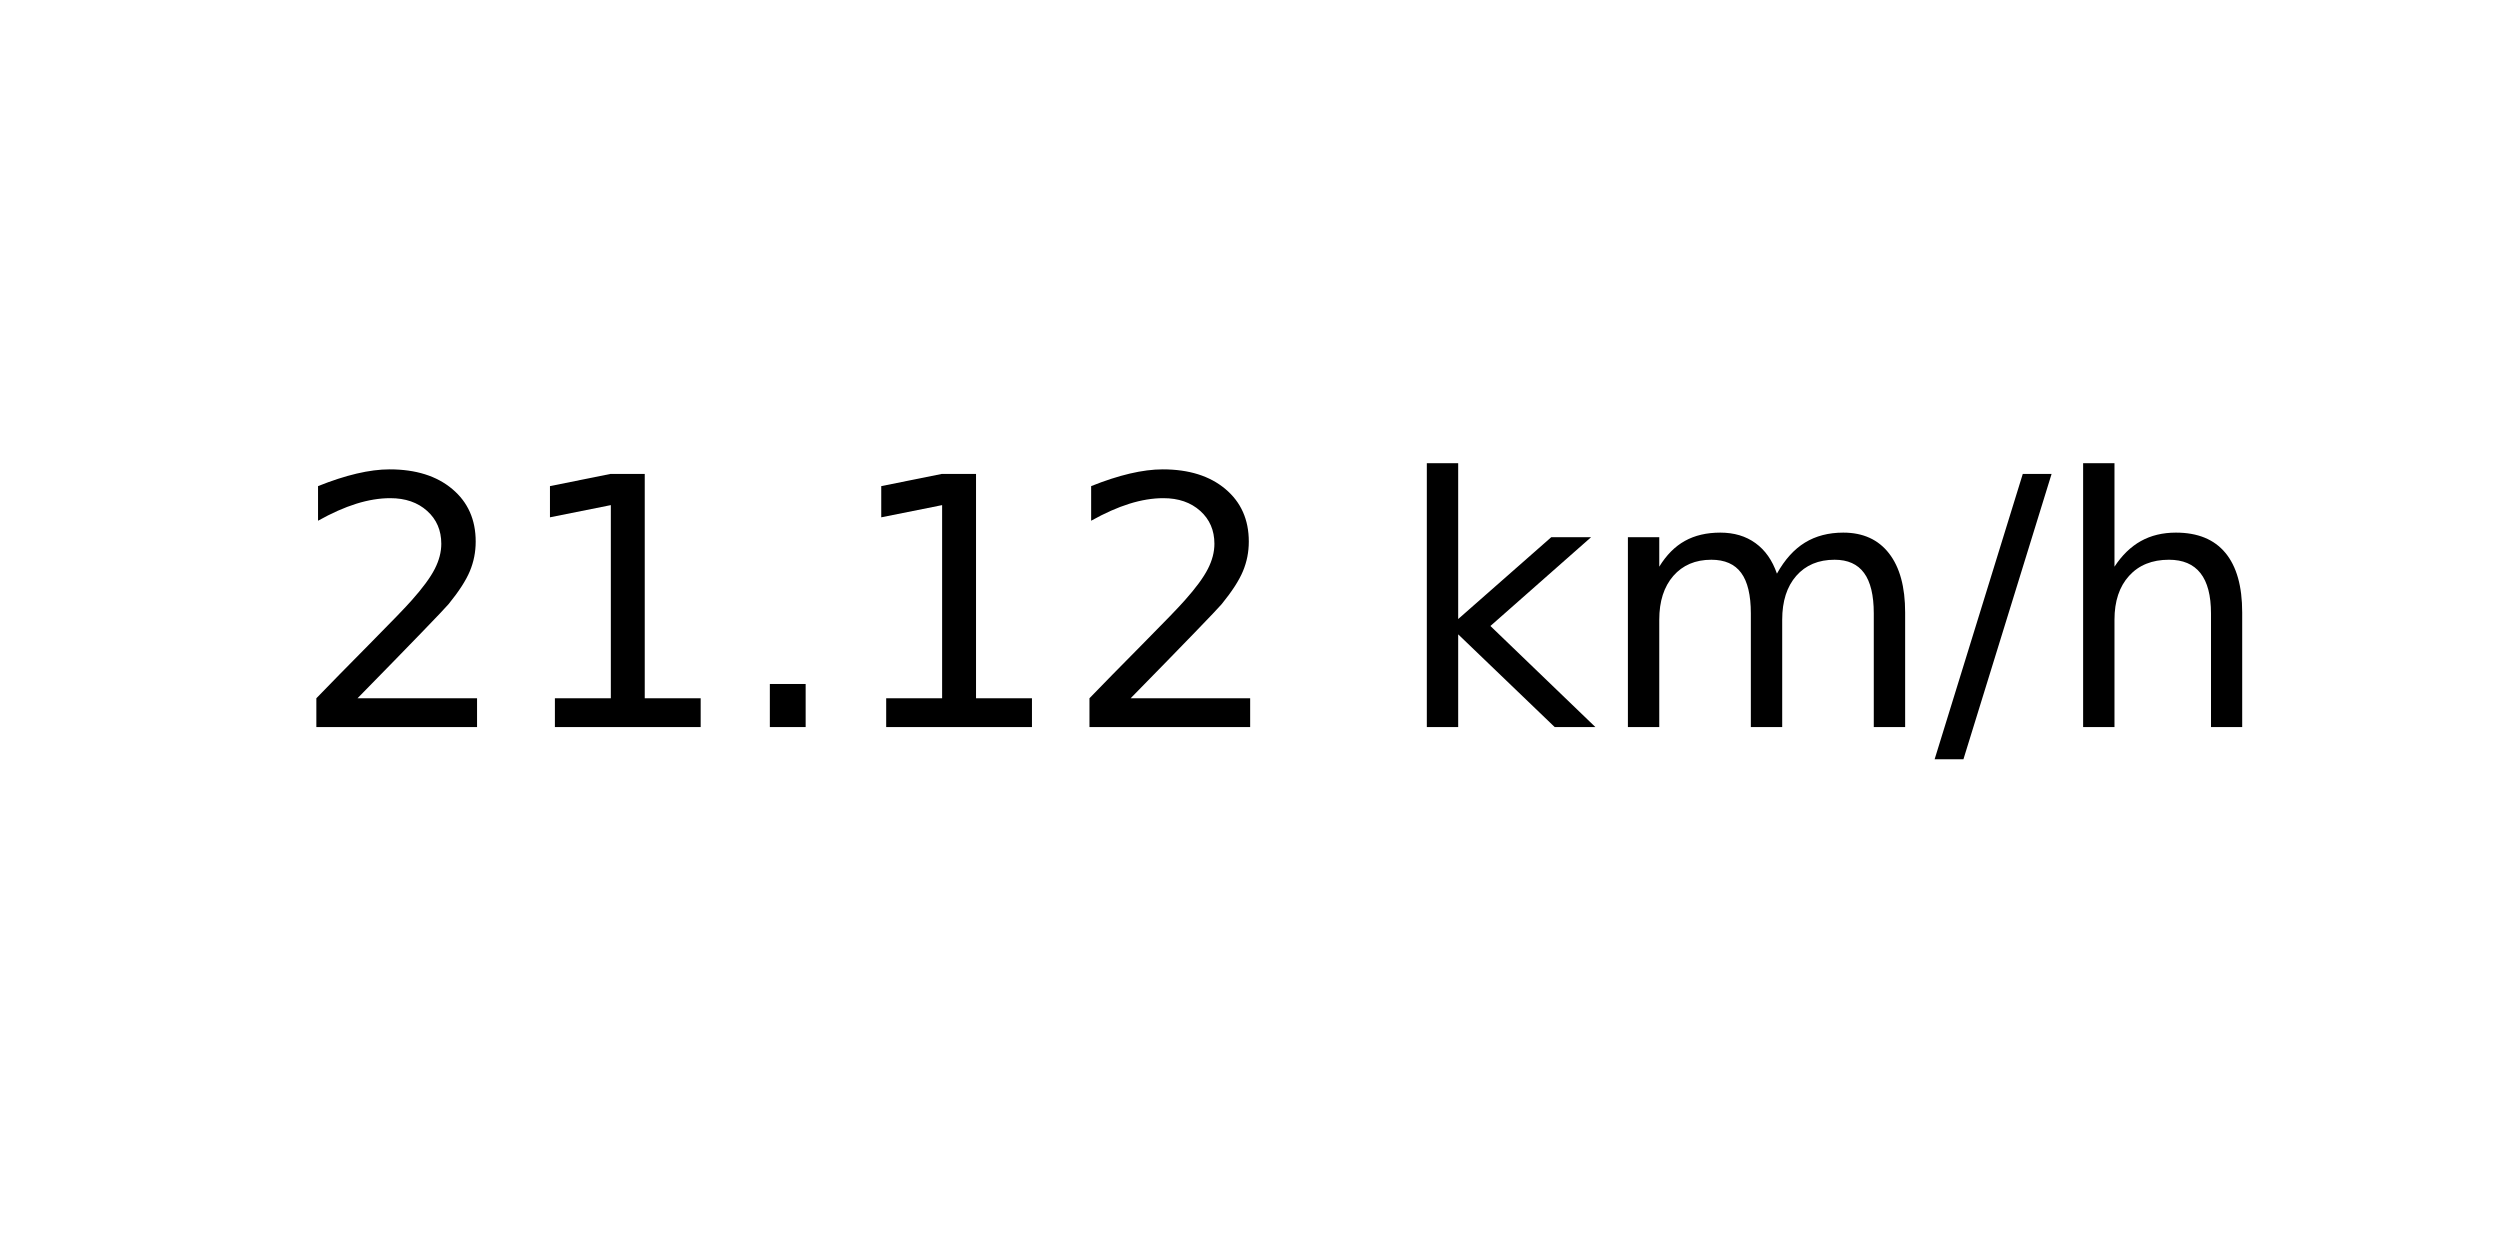
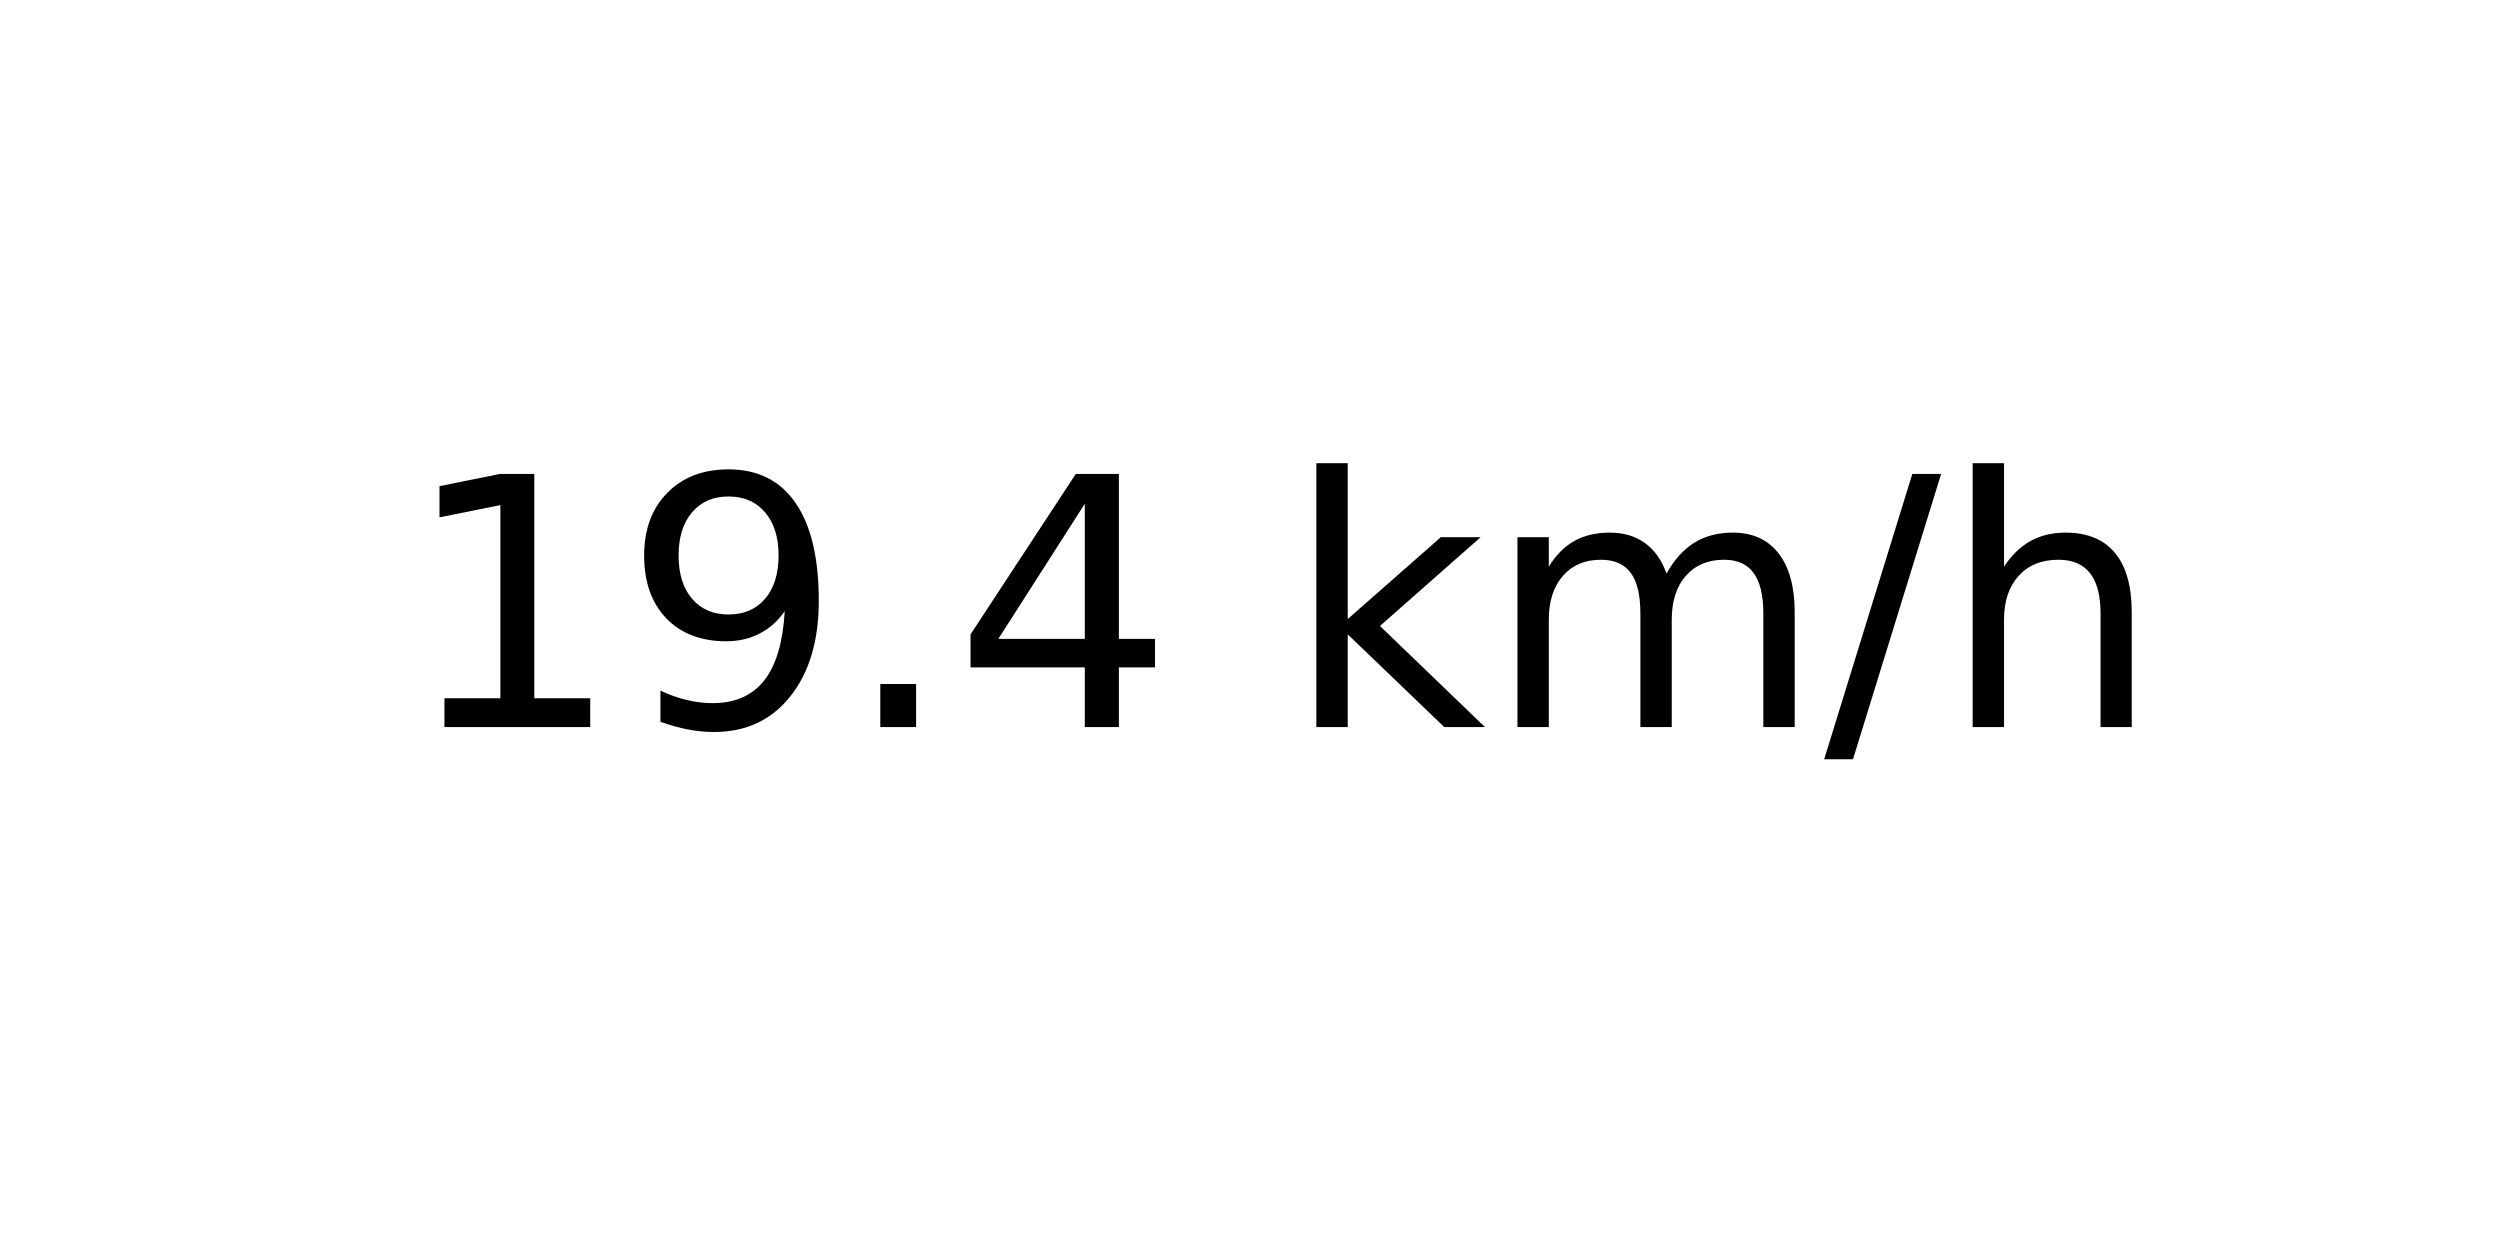
<svg xmlns="http://www.w3.org/2000/svg" xmlns:xlink="http://www.w3.org/1999/xlink" width="72pt" height="36pt" viewBox="0 0 72 36" version="1.1">
  <defs>
    <style type="text/css">*{stroke-linejoin: round; stroke-linecap: butt}</style>
  </defs>
  <g id="figure_1">
    <g id="axes_1">
      <g id="text_1">
-         <g transform="translate(8.378125 20.93937) scale(0.1 -0.1)">
+         <g transform="translate(11.55937 20.93937) scale(0.1 -0.1)">
          <defs>
-             <path id="DejaVuSans-32" d="M 1228 531  L 3431 531  L 3431 0  L 469 0  L 469 531  Q 828 903 1448 1529  Q 2069 2156 2228 2338  Q 2531 2678 2651 2914  Q 2772 3150 2772 3378  Q 2772 3750 2511 3984  Q 2250 4219 1831 4219  Q 1534 4219 1204 4116  Q 875 4013 500 3803  L 500 4441  Q 881 4594 1212 4672  Q 1544 4750 1819 4750  Q 2544 4750 2975 4387  Q 3406 4025 3406 3419  Q 3406 3131 3298 2873  Q 3191 2616 2906 2266  Q 2828 2175 2409 1742  Q 1991 1309 1228 531  z " transform="scale(0.015625)" />
            <path id="DejaVuSans-31" d="M 794 531  L 1825 531  L 1825 4091  L 703 3866  L 703 4441  L 1819 4666  L 2450 4666  L 2450 531  L 3481 531  L 3481 0  L 794 0  L 794 531  z " transform="scale(0.015625)" />
+             <path id="DejaVuSans-39" d="M 703 97  L 703 672  Q 941 559 1184 500  Q 1428 441 1663 441  Q 2288 441 2617 861  Q 2947 1281 2994 2138  Q 2813 1869 2534 1725  Q 2256 1581 1919 1581  Q 1219 1581 811 2004  Q 403 2428 403 3163  Q 403 3881 828 4315  Q 1253 4750 1959 4750  Q 2769 4750 3195 4129  Q 3622 3509 3622 2328  Q 3622 1225 3098 567  Q 2575 -91 1691 -91  Q 1453 -91 1209 -44  Q 966 3 703 97  z M 1959 2075  Q 2384 2075 2632 2365  Q 2881 2656 2881 3163  Q 2881 3666 2632 3958  Q 2384 4250 1959 4250  Q 1534 4250 1286 3958  Q 1038 3666 1038 3163  Q 1038 2656 1286 2365  Q 1534 2075 1959 2075  z " transform="scale(0.015625)" />
            <path id="DejaVuSans-2e" d="M 684 794  L 1344 794  L 1344 0  L 684 0  L 684 794  z " transform="scale(0.015625)" />
+             <path id="DejaVuSans-34" d="M 2419 4116  L 825 1625  L 2419 1625  L 2419 4116  z M 2253 4666  L 3047 4666  L 3047 1625  L 3713 1625  L 3713 1100  L 3047 1100  L 3047 0  L 2419 0  L 2419 1100  L 313 1100  L 313 1709  L 2253 4666  z " transform="scale(0.015625)" />
            <path id="DejaVuSans-20" transform="scale(0.015625)" />
            <path id="DejaVuSans-6b" d="M 581 4863  L 1159 4863  L 1159 1991  L 2875 3500  L 3609 3500  L 1753 1863  L 3688 0  L 2938 0  L 1159 1709  L 1159 0  L 581 0  L 581 4863  z " transform="scale(0.015625)" />
            <path id="DejaVuSans-6d" d="M 3328 2828  Q 3544 3216 3844 3400  Q 4144 3584 4550 3584  Q 5097 3584 5394 3201  Q 5691 2819 5691 2113  L 5691 0  L 5113 0  L 5113 2094  Q 5113 2597 4934 2840  Q 4756 3084 4391 3084  Q 3944 3084 3684 2787  Q 3425 2491 3425 1978  L 3425 0  L 2847 0  L 2847 2094  Q 2847 2600 2669 2842  Q 2491 3084 2119 3084  Q 1678 3084 1418 2786  Q 1159 2488 1159 1978  L 1159 0  L 581 0  L 581 3500  L 1159 3500  L 1159 2956  Q 1356 3278 1631 3431  Q 1906 3584 2284 3584  Q 2666 3584 2933 3390  Q 3200 3197 3328 2828  z " transform="scale(0.015625)" />
            <path id="DejaVuSans-2f" d="M 1625 4666  L 2156 4666  L 531 -594  L 0 -594  L 1625 4666  z " transform="scale(0.015625)" />
            <path id="DejaVuSans-68" d="M 3513 2113  L 3513 0  L 2938 0  L 2938 2094  Q 2938 2591 2744 2837  Q 2550 3084 2163 3084  Q 1697 3084 1428 2787  Q 1159 2491 1159 1978  L 1159 0  L 581 0  L 581 4863  L 1159 4863  L 1159 2956  Q 1366 3272 1645 3428  Q 1925 3584 2291 3584  Q 2894 3584 3203 3211  Q 3513 2838 3513 2113  z " transform="scale(0.015625)" />
          </defs>
-           <use xlink:href="#DejaVuSans-32" />
-           <use xlink:href="#DejaVuSans-31" x="63.623" />
+           <use xlink:href="#DejaVuSans-31" />
+           <use xlink:href="#DejaVuSans-39" x="63.623" />
          <use xlink:href="#DejaVuSans-2e" x="127.246" />
-           <use xlink:href="#DejaVuSans-31" x="159.033" />
-           <use xlink:href="#DejaVuSans-32" x="222.656" />
-           <use xlink:href="#DejaVuSans-20" x="286.279" />
-           <use xlink:href="#DejaVuSans-6b" x="318.066" />
-           <use xlink:href="#DejaVuSans-6d" x="375.977" />
-           <use xlink:href="#DejaVuSans-2f" x="473.389" />
-           <use xlink:href="#DejaVuSans-68" x="507.08" />
+           <use xlink:href="#DejaVuSans-34" x="159.033" />
+           <use xlink:href="#DejaVuSans-20" x="222.656" />
+           <use xlink:href="#DejaVuSans-6b" x="254.443" />
+           <use xlink:href="#DejaVuSans-6d" x="312.354" />
+           <use xlink:href="#DejaVuSans-2f" x="409.766" />
+           <use xlink:href="#DejaVuSans-68" x="443.457" />
        </g>
      </g>
    </g>
  </g>
</svg>
